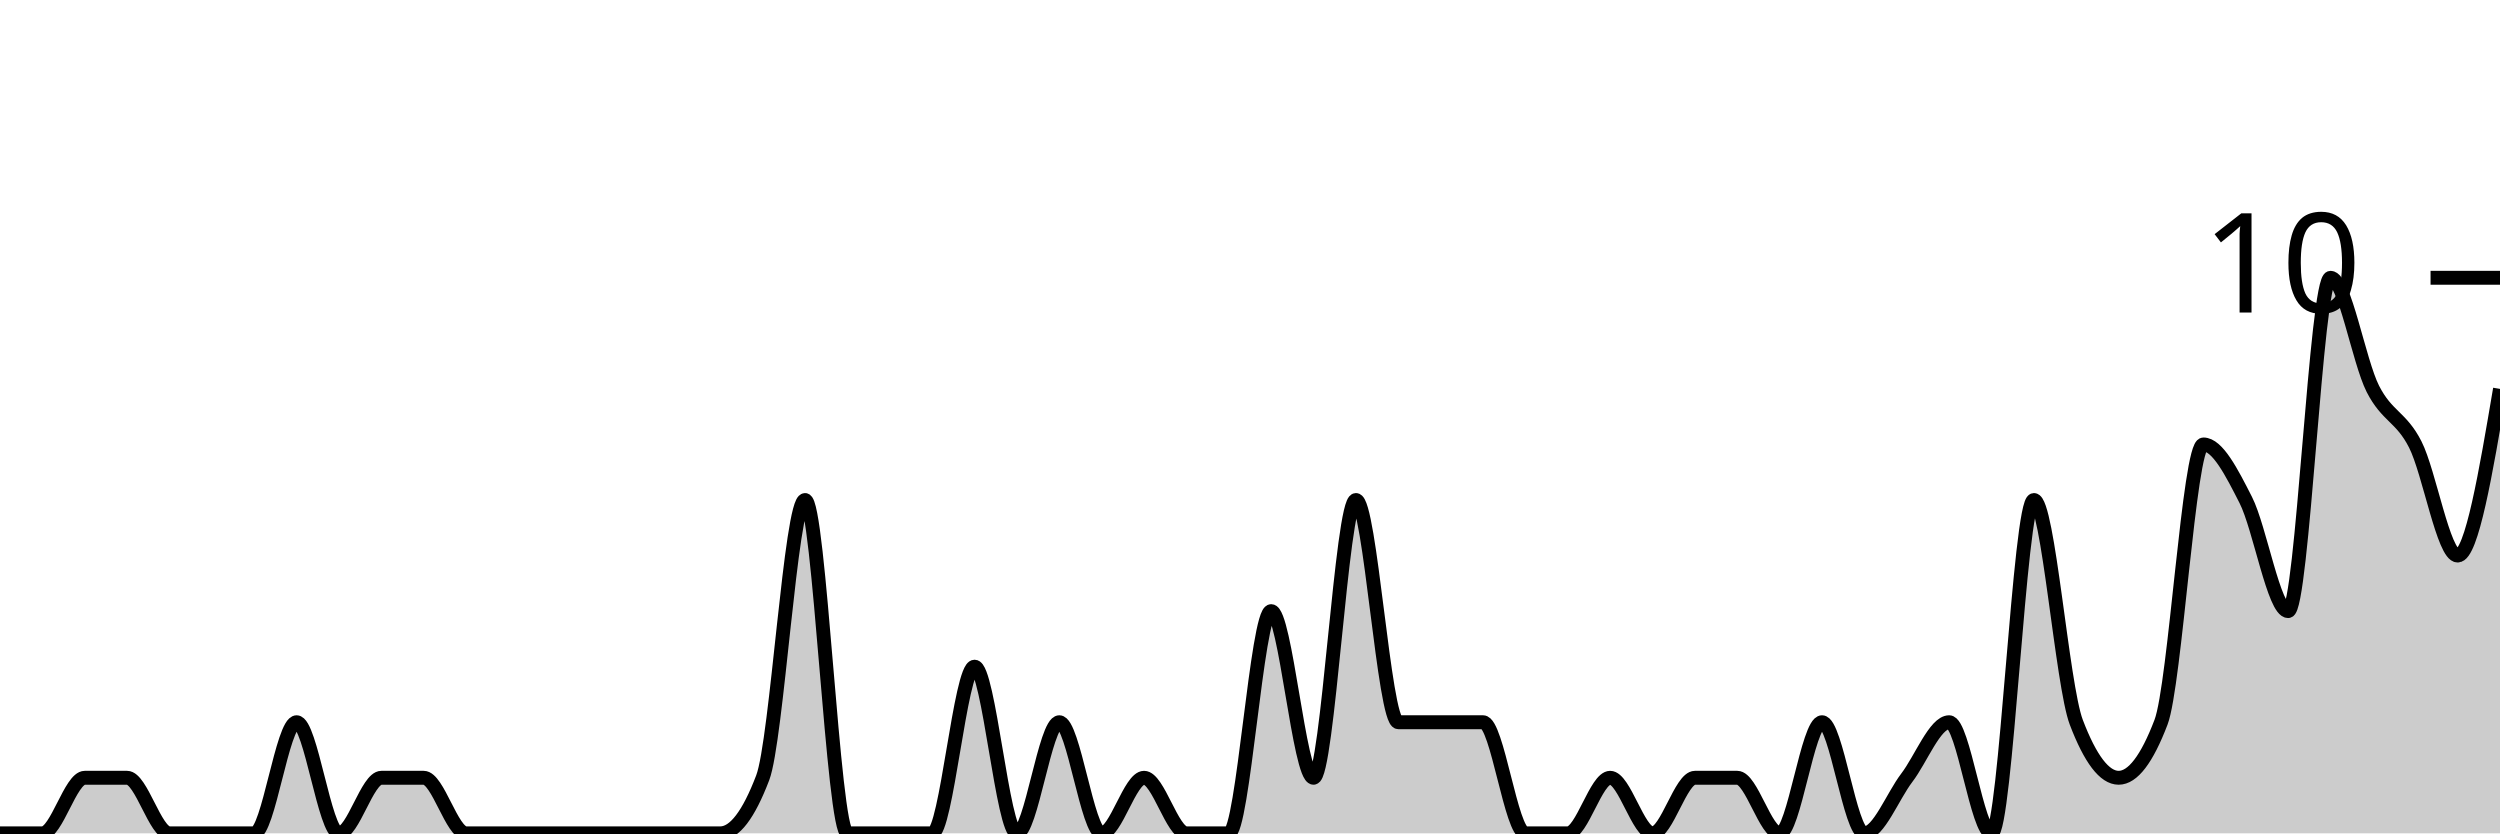
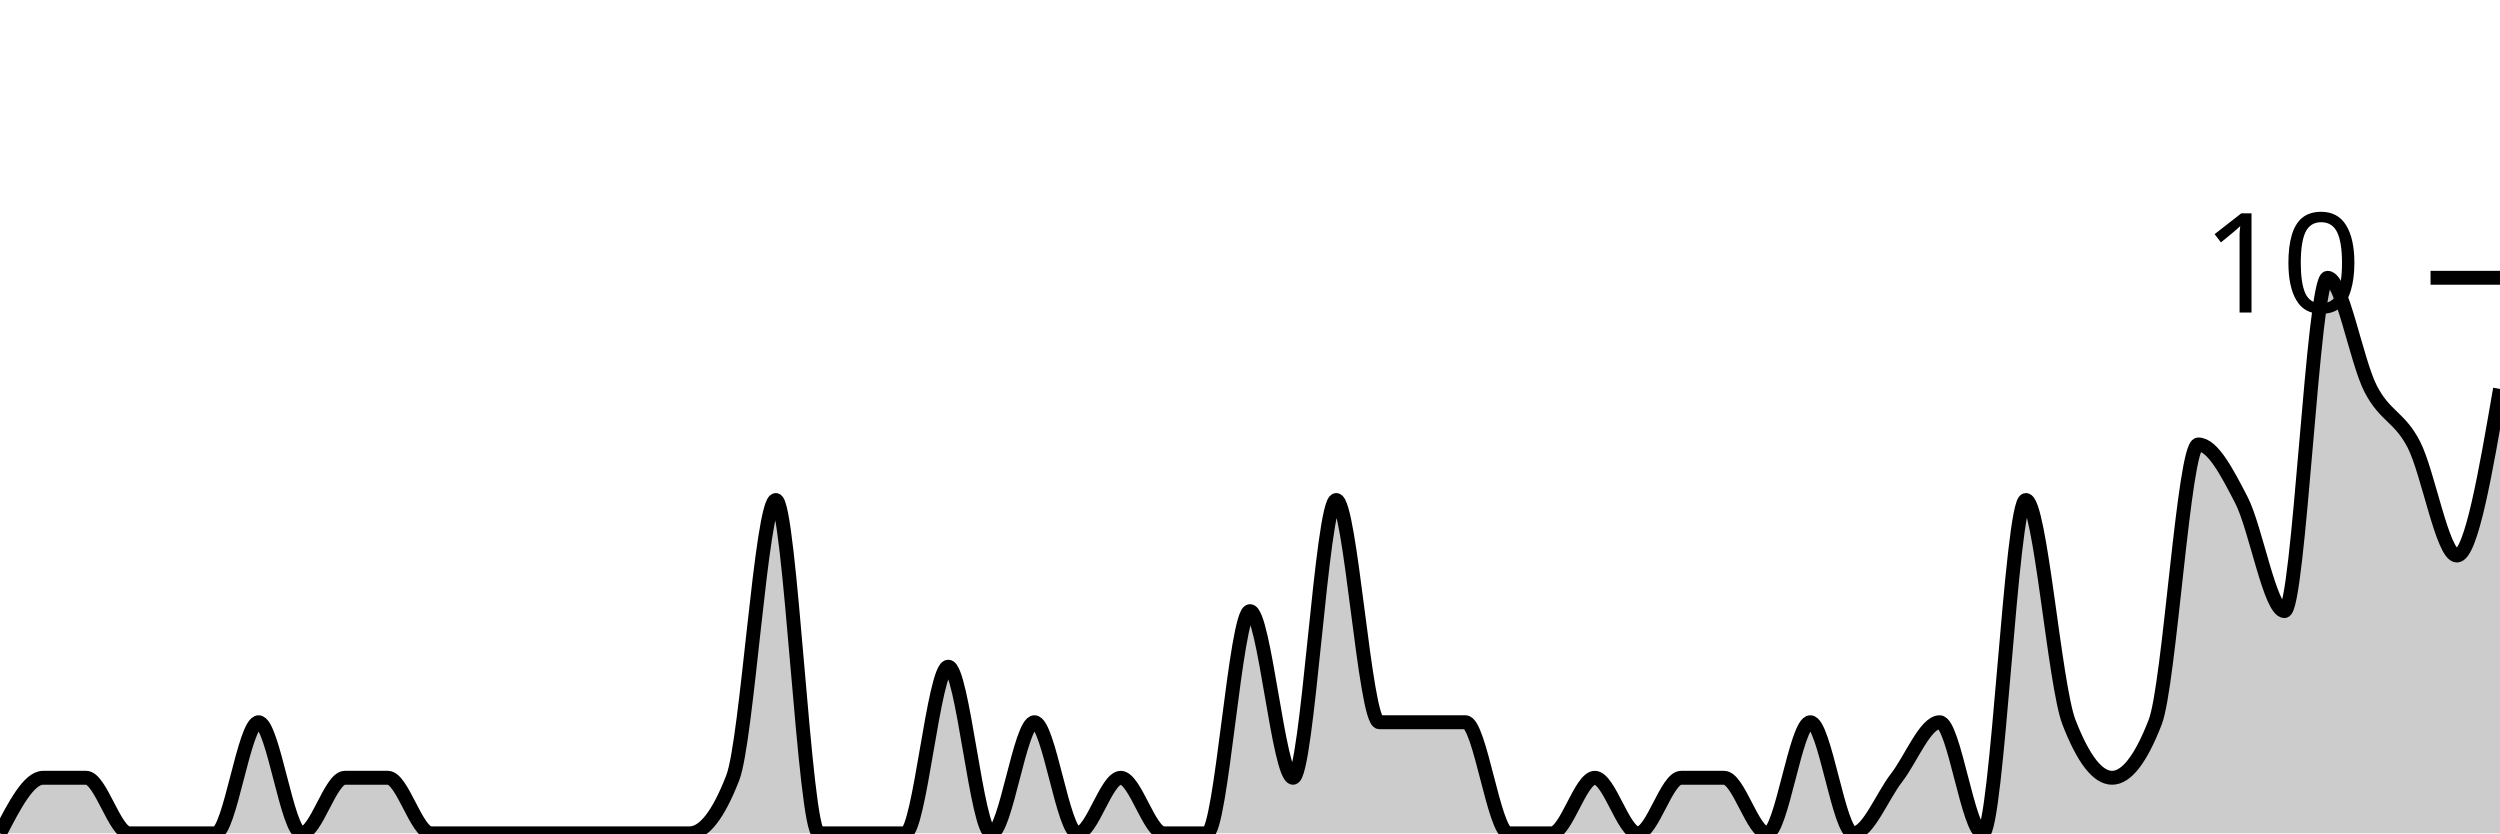
<svg xmlns="http://www.w3.org/2000/svg" viewBox="0 0 180 60">
  <g transform="translate(0,20)">
-     <path class="area" fill="rgba(0, 0, 0, 0.2)" d="M0,40C1.017,40,2.034,40,3.051,40C4.068,40,5.085,36,6.102,36C7.119,36,8.136,36,9.153,36C10.169,36,11.186,40,12.203,40C13.22,40,14.237,40,15.254,40C16.271,40,17.288,40,18.305,40C19.322,40,20.339,32,21.356,32C22.373,32,23.39,40,24.407,40C25.424,40,26.441,36,27.458,36C28.475,36,29.492,36,30.508,36C31.525,36,32.542,40,33.559,40C34.576,40,35.593,40,36.61,40C37.627,40,38.644,40,39.661,40C40.678,40,41.695,40,42.712,40C43.729,40,44.746,40,45.763,40C46.78,40,47.797,40,48.814,40C49.831,40,50.847,40,51.864,40C52.881,40,53.898,38.667,54.915,36C55.932,33.333,56.949,16,57.966,16C58.983,16,60,40,61.017,40C62.034,40,63.051,40,64.068,40C65.085,40,66.102,40,67.119,40C68.136,40,69.153,28,70.169,28C71.186,28,72.203,40,73.22,40C74.237,40,75.254,32,76.271,32C77.288,32,78.305,40,79.322,40C80.339,40,81.356,36,82.373,36C83.39,36,84.407,40,85.424,40C86.441,40,87.458,40,88.475,40C89.492,40,90.508,24,91.525,24C92.542,24,93.559,36,94.576,36C95.593,36,96.61,16,97.627,16C98.644,16,99.661,32,100.678,32C101.695,32,102.712,32,103.729,32C104.746,32,105.763,32,106.78,32C107.797,32,108.814,40,109.831,40C110.847,40,111.864,40,112.881,40C113.898,40,114.915,36,115.932,36C116.949,36,117.966,40,118.983,40C120,40,121.017,36,122.034,36C123.051,36,124.068,36,125.085,36C126.102,36,127.119,40,128.136,40C129.153,40,130.169,32,131.186,32C132.203,32,133.22,40,134.237,40C135.254,40,136.271,37.333,137.288,36C138.305,34.667,139.322,32,140.339,32C141.356,32,142.373,40,143.39,40C144.407,40,145.424,16,146.441,16C147.458,16,148.475,29.333,149.492,32C150.508,34.667,151.525,36,152.542,36C153.559,36,154.576,34.667,155.593,32C156.61,29.333,157.627,12,158.644,12C159.661,12,160.678,14,161.695,16C162.712,18,163.729,24,164.746,24C165.763,24,166.78,0,167.797,0C168.814,0,169.831,6,170.847,8C171.864,10,172.881,10,173.898,12C174.915,14,175.932,20,176.949,20C177.966,20,178.983,14,180,8L180,40C178.983,40,177.966,40,176.949,40C175.932,40,174.915,40,173.898,40C172.881,40,171.864,40,170.847,40C169.831,40,168.814,40,167.797,40C166.78,40,165.763,40,164.746,40C163.729,40,162.712,40,161.695,40C160.678,40,159.661,40,158.644,40C157.627,40,156.61,40,155.593,40C154.576,40,153.559,40,152.542,40C151.525,40,150.508,40,149.492,40C148.475,40,147.458,40,146.441,40C145.424,40,144.407,40,143.39,40C142.373,40,141.356,40,140.339,40C139.322,40,138.305,40,137.288,40C136.271,40,135.254,40,134.237,40C133.22,40,132.203,40,131.186,40C130.169,40,129.153,40,128.136,40C127.119,40,126.102,40,125.085,40C124.068,40,123.051,40,122.034,40C121.017,40,120,40,118.983,40C117.966,40,116.949,40,115.932,40C114.915,40,113.898,40,112.881,40C111.864,40,110.847,40,109.831,40C108.814,40,107.797,40,106.78,40C105.763,40,104.746,40,103.729,40C102.712,40,101.695,40,100.678,40C99.661,40,98.644,40,97.627,40C96.61,40,95.593,40,94.576,40C93.559,40,92.542,40,91.525,40C90.508,40,89.492,40,88.475,40C87.458,40,86.441,40,85.424,40C84.407,40,83.39,40,82.373,40C81.356,40,80.339,40,79.322,40C78.305,40,77.288,40,76.271,40C75.254,40,74.237,40,73.22,40C72.203,40,71.186,40,70.169,40C69.153,40,68.136,40,67.119,40C66.102,40,65.085,40,64.068,40C63.051,40,62.034,40,61.017,40C60,40,58.983,40,57.966,40C56.949,40,55.932,40,54.915,40C53.898,40,52.881,40,51.864,40C50.847,40,49.831,40,48.814,40C47.797,40,46.78,40,45.763,40C44.746,40,43.729,40,42.712,40C41.695,40,40.678,40,39.661,40C38.644,40,37.627,40,36.61,40C35.593,40,34.576,40,33.559,40C32.542,40,31.525,40,30.508,40C29.492,40,28.475,40,27.458,40C26.441,40,25.424,40,24.407,40C23.39,40,22.373,40,21.356,40C20.339,40,19.322,40,18.305,40C17.288,40,16.271,40,15.254,40C14.237,40,13.22,40,12.203,40C11.186,40,10.169,40,9.153,40C8.136,40,7.119,40,6.102,40C5.085,40,4.068,40,3.051,40C2.034,40,1.017,40,0,40Z" />
-     <path class="line" stroke="black" fill="none" d="M0,40C1.017,40,2.034,40,3.051,40C4.068,40,5.085,36,6.102,36C7.119,36,8.136,36,9.153,36C10.169,36,11.186,40,12.203,40C13.22,40,14.237,40,15.254,40C16.271,40,17.288,40,18.305,40C19.322,40,20.339,32,21.356,32C22.373,32,23.39,40,24.407,40C25.424,40,26.441,36,27.458,36C28.475,36,29.492,36,30.508,36C31.525,36,32.542,40,33.559,40C34.576,40,35.593,40,36.61,40C37.627,40,38.644,40,39.661,40C40.678,40,41.695,40,42.712,40C43.729,40,44.746,40,45.763,40C46.78,40,47.797,40,48.814,40C49.831,40,50.847,40,51.864,40C52.881,40,53.898,38.667,54.915,36C55.932,33.333,56.949,16,57.966,16C58.983,16,60,40,61.017,40C62.034,40,63.051,40,64.068,40C65.085,40,66.102,40,67.119,40C68.136,40,69.153,28,70.169,28C71.186,28,72.203,40,73.22,40C74.237,40,75.254,32,76.271,32C77.288,32,78.305,40,79.322,40C80.339,40,81.356,36,82.373,36C83.39,36,84.407,40,85.424,40C86.441,40,87.458,40,88.475,40C89.492,40,90.508,24,91.525,24C92.542,24,93.559,36,94.576,36C95.593,36,96.61,16,97.627,16C98.644,16,99.661,32,100.678,32C101.695,32,102.712,32,103.729,32C104.746,32,105.763,32,106.78,32C107.797,32,108.814,40,109.831,40C110.847,40,111.864,40,112.881,40C113.898,40,114.915,36,115.932,36C116.949,36,117.966,40,118.983,40C120,40,121.017,36,122.034,36C123.051,36,124.068,36,125.085,36C126.102,36,127.119,40,128.136,40C129.153,40,130.169,32,131.186,32C132.203,32,133.22,40,134.237,40C135.254,40,136.271,37.333,137.288,36C138.305,34.667,139.322,32,140.339,32C141.356,32,142.373,40,143.39,40C144.407,40,145.424,16,146.441,16C147.458,16,148.475,29.333,149.492,32C150.508,34.667,151.525,36,152.542,36C153.559,36,154.576,34.667,155.593,32C156.61,29.333,157.627,12,158.644,12C159.661,12,160.678,14,161.695,16C162.712,18,163.729,24,164.746,24C165.763,24,166.78,0,167.797,0C168.814,0,169.831,6,170.847,8C171.864,10,172.881,10,173.898,12C174.915,14,175.932,20,176.949,20C177.966,20,178.983,14,180,8" />
+     <path class="area" fill="rgba(0, 0, 0, 0.2)" d="M0,40C1.034,38,2.069,36,3.103,36C4.138,36,5.172,36,6.207,36C7.241,36,8.276,40,9.31,40C10.345,40,11.379,40,12.414,40C13.448,40,14.483,40,15.517,40C16.552,40,17.586,32,18.621,32C19.655,32,20.69,40,21.724,40C22.759,40,23.793,36,24.828,36C25.862,36,26.897,36,27.931,36C28.966,36,30,40,31.034,40C32.069,40,33.103,40,34.138,40C35.172,40,36.207,40,37.241,40C38.276,40,39.31,40,40.345,40C41.379,40,42.414,40,43.448,40C44.483,40,45.517,40,46.552,40C47.586,40,48.621,40,49.655,40C50.69,40,51.724,38.667,52.759,36C53.793,33.333,54.828,16,55.862,16C56.897,16,57.931,40,58.966,40C60,40,61.034,40,62.069,40C63.103,40,64.138,40,65.172,40C66.207,40,67.241,28,68.276,28C69.31,28,70.345,40,71.379,40C72.414,40,73.448,32,74.483,32C75.517,32,76.552,40,77.586,40C78.621,40,79.655,36,80.69,36C81.724,36,82.759,40,83.793,40C84.828,40,85.862,40,86.897,40C87.931,40,88.966,24,90,24C91.034,24,92.069,36,93.103,36C94.138,36,95.172,16,96.207,16C97.241,16,98.276,32,99.31,32C100.345,32,101.379,32,102.414,32C103.448,32,104.483,32,105.517,32C106.552,32,107.586,40,108.621,40C109.655,40,110.69,40,111.724,40C112.759,40,113.793,36,114.828,36C115.862,36,116.897,40,117.931,40C118.966,40,120,36,121.034,36C122.069,36,123.103,36,124.138,36C125.172,36,126.207,40,127.241,40C128.276,40,129.31,32,130.345,32C131.379,32,132.414,40,133.448,40C134.483,40,135.517,37.333,136.552,36C137.586,34.667,138.621,32,139.655,32C140.69,32,141.724,40,142.759,40C143.793,40,144.828,16,145.862,16C146.897,16,147.931,29.333,148.966,32C150,34.667,151.034,36,152.069,36C153.103,36,154.138,34.667,155.172,32C156.207,29.333,157.241,12,158.276,12C159.31,12,160.345,14,161.379,16C162.414,18,163.448,24,164.483,24C165.517,24,166.552,0,167.586,0C168.621,0,169.655,6,170.69,8C171.724,10,172.759,10,173.793,12C174.828,14,175.862,20,176.897,20C177.931,20,178.966,14,180,8L180,40C178.966,40,177.931,40,176.897,40C175.862,40,174.828,40,173.793,40C172.759,40,171.724,40,170.69,40C169.655,40,168.621,40,167.586,40C166.552,40,165.517,40,164.483,40C163.448,40,162.414,40,161.379,40C160.345,40,159.31,40,158.276,40C157.241,40,156.207,40,155.172,40C154.138,40,153.103,40,152.069,40C151.034,40,150,40,148.966,40C147.931,40,146.897,40,145.862,40C144.828,40,143.793,40,142.759,40C141.724,40,140.69,40,139.655,40C138.621,40,137.586,40,136.552,40C135.517,40,134.483,40,133.448,40C132.414,40,131.379,40,130.345,40C129.31,40,128.276,40,127.241,40C126.207,40,125.172,40,124.138,40C123.103,40,122.069,40,121.034,40C120,40,118.966,40,117.931,40C116.897,40,115.862,40,114.828,40C113.793,40,112.759,40,111.724,40C110.69,40,109.655,40,108.621,40C107.586,40,106.552,40,105.517,40C104.483,40,103.448,40,102.414,40C101.379,40,100.345,40,99.31,40C98.276,40,97.241,40,96.207,40C95.172,40,94.138,40,93.103,40C92.069,40,91.034,40,90,40C88.966,40,87.931,40,86.897,40C85.862,40,84.828,40,83.793,40C82.759,40,81.724,40,80.69,40C79.655,40,78.621,40,77.586,40C76.552,40,75.517,40,74.483,40C73.448,40,72.414,40,71.379,40C70.345,40,69.31,40,68.276,40C67.241,40,66.207,40,65.172,40C64.138,40,63.103,40,62.069,40C61.034,40,60,40,58.966,40C57.931,40,56.897,40,55.862,40C54.828,40,53.793,40,52.759,40C51.724,40,50.69,40,49.655,40C48.621,40,47.586,40,46.552,40C45.517,40,44.483,40,43.448,40C42.414,40,41.379,40,40.345,40C39.31,40,38.276,40,37.241,40C36.207,40,35.172,40,34.138,40C33.103,40,32.069,40,31.034,40C30,40,28.966,40,27.931,40C26.897,40,25.862,40,24.828,40C23.793,40,22.759,40,21.724,40C20.69,40,19.655,40,18.621,40C17.586,40,16.552,40,15.517,40C14.483,40,13.448,40,12.414,40C11.379,40,10.345,40,9.31,40C8.276,40,7.241,40,6.207,40C5.172,40,4.138,40,3.103,40C2.069,40,1.034,40,0,40Z" />
+     <path class="line" stroke="black" fill="none" d="M0,40C1.034,38,2.069,36,3.103,36C4.138,36,5.172,36,6.207,36C7.241,36,8.276,40,9.31,40C10.345,40,11.379,40,12.414,40C13.448,40,14.483,40,15.517,40C16.552,40,17.586,32,18.621,32C19.655,32,20.69,40,21.724,40C22.759,40,23.793,36,24.828,36C25.862,36,26.897,36,27.931,36C28.966,36,30,40,31.034,40C32.069,40,33.103,40,34.138,40C35.172,40,36.207,40,37.241,40C38.276,40,39.31,40,40.345,40C41.379,40,42.414,40,43.448,40C44.483,40,45.517,40,46.552,40C47.586,40,48.621,40,49.655,40C50.69,40,51.724,38.667,52.759,36C53.793,33.333,54.828,16,55.862,16C56.897,16,57.931,40,58.966,40C60,40,61.034,40,62.069,40C63.103,40,64.138,40,65.172,40C66.207,40,67.241,28,68.276,28C69.31,28,70.345,40,71.379,40C72.414,40,73.448,32,74.483,32C75.517,32,76.552,40,77.586,40C78.621,40,79.655,36,80.69,36C81.724,36,82.759,40,83.793,40C84.828,40,85.862,40,86.897,40C87.931,40,88.966,24,90,24C91.034,24,92.069,36,93.103,36C94.138,36,95.172,16,96.207,16C97.241,16,98.276,32,99.31,32C100.345,32,101.379,32,102.414,32C103.448,32,104.483,32,105.517,32C106.552,32,107.586,40,108.621,40C109.655,40,110.69,40,111.724,40C112.759,40,113.793,36,114.828,36C115.862,36,116.897,40,117.931,40C118.966,40,120,36,121.034,36C122.069,36,123.103,36,124.138,36C125.172,36,126.207,40,127.241,40C128.276,40,129.31,32,130.345,32C131.379,32,132.414,40,133.448,40C134.483,40,135.517,37.333,136.552,36C137.586,34.667,138.621,32,139.655,32C140.69,32,141.724,40,142.759,40C143.793,40,144.828,16,145.862,16C146.897,16,147.931,29.333,148.966,32C150,34.667,151.034,36,152.069,36C153.103,36,154.138,34.667,155.172,32C156.207,29.333,157.241,12,158.276,12C159.31,12,160.345,14,161.379,16C162.414,18,163.448,24,164.483,24C165.517,24,166.552,0,167.586,0C168.621,0,169.655,6,170.69,8C171.724,10,172.759,10,173.793,12C174.828,14,175.862,20,176.897,20C177.931,20,178.966,14,180,8" />
    <path class="axis-ceiling" stroke-width="1" stroke="black" fill="none" d="M175,0L180,0" />
    <text class="axis-ceiling-label" font-family="sans-serif" text-anchor="end" font-size="10px" x="170" y="2.5">10</text>
  </g>
</svg>
